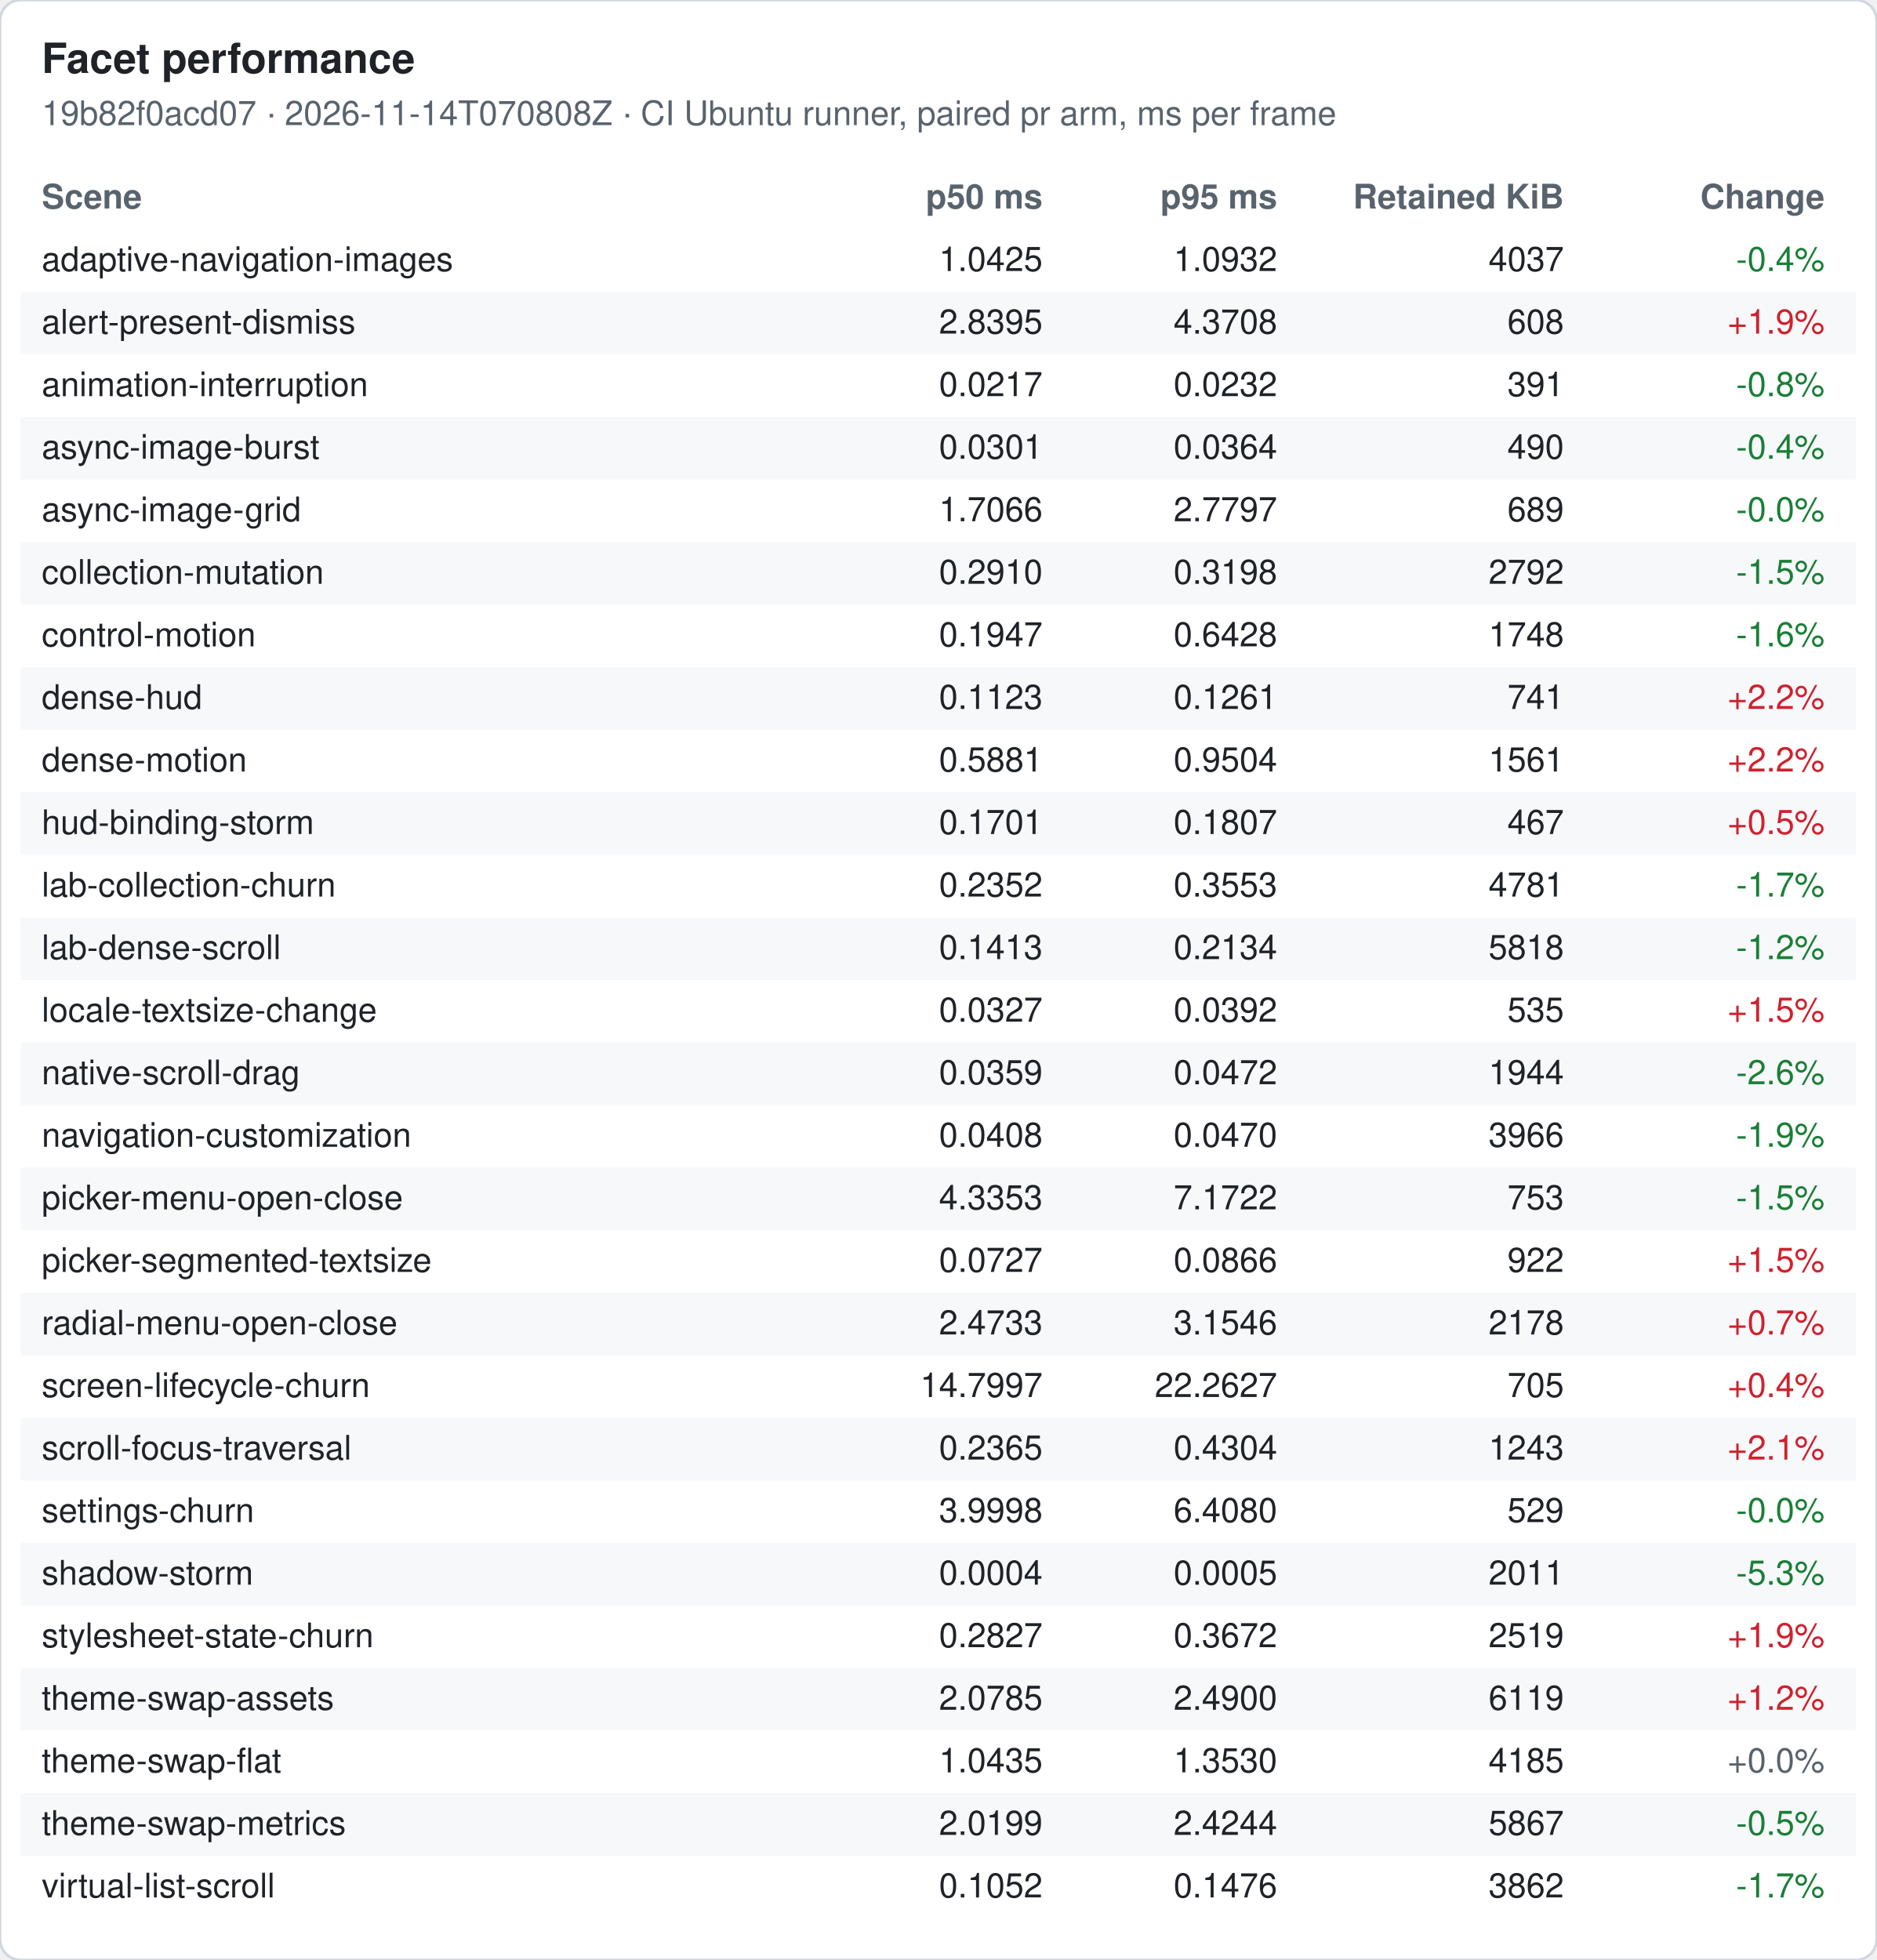
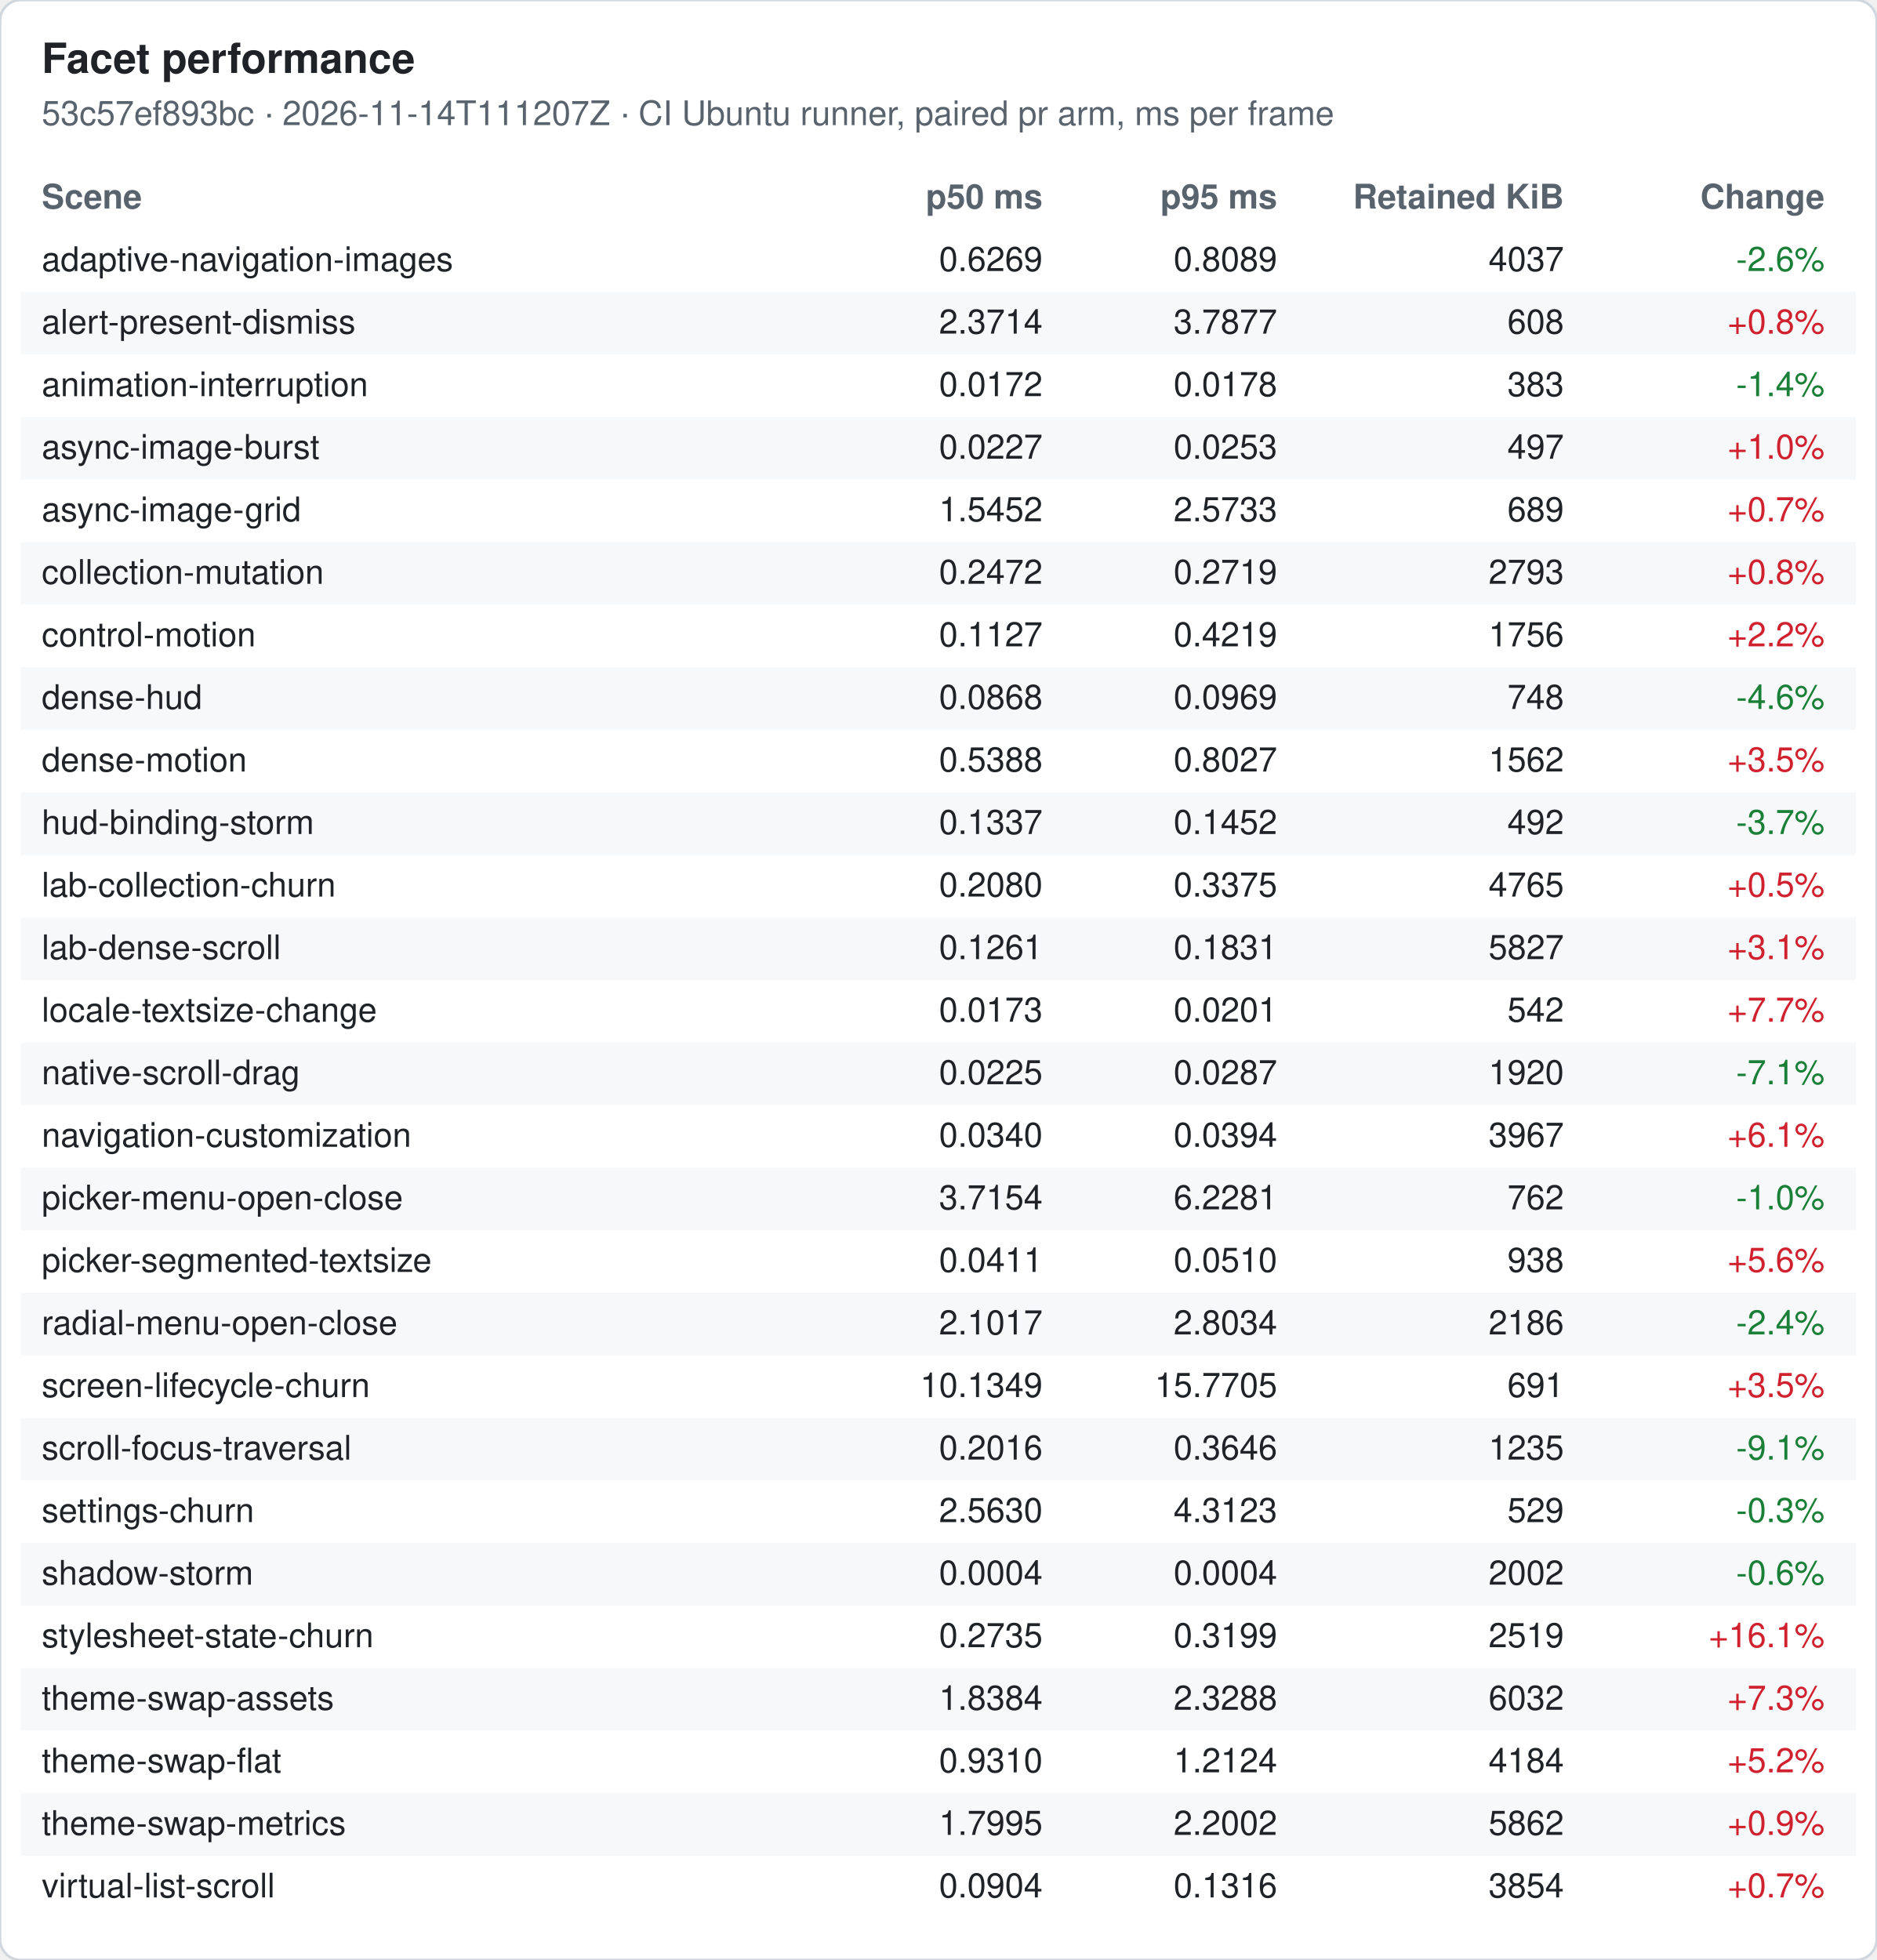
<svg xmlns="http://www.w3.org/2000/svg" width="720" height="752" viewBox="0 0 720 752" font-family="-apple-system, Segoe UI, Helvetica, Arial, sans-serif" font-size="13">
  <rect width="720" height="752" rx="8" fill="#ffffff" stroke="#d0d7de" />
  <text x="16" y="28" font-size="16" font-weight="600" fill="#1f2328">Facet performance</text>
-   <text x="16" y="48" fill="#59636e">19b82f0acd07 · 2026-11-14T070808Z · CI Ubuntu runner, paired pr arm, ms per frame</text>
+   <text x="16" y="48" fill="#59636e">53c57ef893bc · 2026-11-14T111207Z · CI Ubuntu runner, paired pr arm, ms per frame</text>
  <text x="16" y="80" font-weight="600" fill="#59636e">Scene</text>
  <text x="400" y="80" font-weight="600" fill="#59636e" text-anchor="end">p50 ms</text>
  <text x="490" y="80" font-weight="600" fill="#59636e" text-anchor="end">p95 ms</text>
  <text x="600" y="80" font-weight="600" fill="#59636e" text-anchor="end">Retained KiB</text>
  <text x="700" y="80" font-weight="600" fill="#59636e" text-anchor="end">Change</text>
  <text x="16" y="104" fill="#1f2328">adaptive-navigation-images</text>
-   <text x="400" y="104" fill="#1f2328" text-anchor="end">1.0425</text>
-   <text x="490" y="104" fill="#1f2328" text-anchor="end">1.0932</text>
+   <text x="400" y="104" fill="#1f2328" text-anchor="end">0.6269</text>
+   <text x="490" y="104" fill="#1f2328" text-anchor="end">0.8089</text>
  <text x="600" y="104" fill="#1f2328" text-anchor="end">4037</text>
-   <text x="700" y="104" fill="#1a7f37" text-anchor="end">-0.4%</text>
+   <text x="700" y="104" fill="#1a7f37" text-anchor="end">-2.6%</text>
  <rect x="8" y="112" width="704" height="24" fill="#f6f8fa" />
  <text x="16" y="128" fill="#1f2328">alert-present-dismiss</text>
-   <text x="400" y="128" fill="#1f2328" text-anchor="end">2.8395</text>
-   <text x="490" y="128" fill="#1f2328" text-anchor="end">4.3708</text>
+   <text x="400" y="128" fill="#1f2328" text-anchor="end">2.3714</text>
+   <text x="490" y="128" fill="#1f2328" text-anchor="end">3.7877</text>
  <text x="600" y="128" fill="#1f2328" text-anchor="end">608</text>
-   <text x="700" y="128" fill="#cf222e" text-anchor="end">+1.9%</text>
+   <text x="700" y="128" fill="#cf222e" text-anchor="end">+0.8%</text>
  <text x="16" y="152" fill="#1f2328">animation-interruption</text>
-   <text x="400" y="152" fill="#1f2328" text-anchor="end">0.0217</text>
-   <text x="490" y="152" fill="#1f2328" text-anchor="end">0.0232</text>
-   <text x="600" y="152" fill="#1f2328" text-anchor="end">391</text>
-   <text x="700" y="152" fill="#1a7f37" text-anchor="end">-0.8%</text>
+   <text x="400" y="152" fill="#1f2328" text-anchor="end">0.0172</text>
+   <text x="490" y="152" fill="#1f2328" text-anchor="end">0.0178</text>
+   <text x="600" y="152" fill="#1f2328" text-anchor="end">383</text>
+   <text x="700" y="152" fill="#1a7f37" text-anchor="end">-1.4%</text>
  <rect x="8" y="160" width="704" height="24" fill="#f6f8fa" />
  <text x="16" y="176" fill="#1f2328">async-image-burst</text>
-   <text x="400" y="176" fill="#1f2328" text-anchor="end">0.0301</text>
-   <text x="490" y="176" fill="#1f2328" text-anchor="end">0.0364</text>
-   <text x="600" y="176" fill="#1f2328" text-anchor="end">490</text>
-   <text x="700" y="176" fill="#1a7f37" text-anchor="end">-0.4%</text>
+   <text x="400" y="176" fill="#1f2328" text-anchor="end">0.0227</text>
+   <text x="490" y="176" fill="#1f2328" text-anchor="end">0.0253</text>
+   <text x="600" y="176" fill="#1f2328" text-anchor="end">497</text>
+   <text x="700" y="176" fill="#cf222e" text-anchor="end">+1.0%</text>
  <text x="16" y="200" fill="#1f2328">async-image-grid</text>
-   <text x="400" y="200" fill="#1f2328" text-anchor="end">1.7066</text>
-   <text x="490" y="200" fill="#1f2328" text-anchor="end">2.7797</text>
+   <text x="400" y="200" fill="#1f2328" text-anchor="end">1.5452</text>
+   <text x="490" y="200" fill="#1f2328" text-anchor="end">2.5733</text>
  <text x="600" y="200" fill="#1f2328" text-anchor="end">689</text>
-   <text x="700" y="200" fill="#1a7f37" text-anchor="end">-0.0%</text>
+   <text x="700" y="200" fill="#cf222e" text-anchor="end">+0.7%</text>
  <rect x="8" y="208" width="704" height="24" fill="#f6f8fa" />
  <text x="16" y="224" fill="#1f2328">collection-mutation</text>
-   <text x="400" y="224" fill="#1f2328" text-anchor="end">0.2910</text>
-   <text x="490" y="224" fill="#1f2328" text-anchor="end">0.3198</text>
-   <text x="600" y="224" fill="#1f2328" text-anchor="end">2792</text>
-   <text x="700" y="224" fill="#1a7f37" text-anchor="end">-1.5%</text>
+   <text x="400" y="224" fill="#1f2328" text-anchor="end">0.2472</text>
+   <text x="490" y="224" fill="#1f2328" text-anchor="end">0.2719</text>
+   <text x="600" y="224" fill="#1f2328" text-anchor="end">2793</text>
+   <text x="700" y="224" fill="#cf222e" text-anchor="end">+0.8%</text>
  <text x="16" y="248" fill="#1f2328">control-motion</text>
-   <text x="400" y="248" fill="#1f2328" text-anchor="end">0.1947</text>
-   <text x="490" y="248" fill="#1f2328" text-anchor="end">0.6428</text>
-   <text x="600" y="248" fill="#1f2328" text-anchor="end">1748</text>
-   <text x="700" y="248" fill="#1a7f37" text-anchor="end">-1.6%</text>
+   <text x="400" y="248" fill="#1f2328" text-anchor="end">0.1127</text>
+   <text x="490" y="248" fill="#1f2328" text-anchor="end">0.4219</text>
+   <text x="600" y="248" fill="#1f2328" text-anchor="end">1756</text>
+   <text x="700" y="248" fill="#cf222e" text-anchor="end">+2.2%</text>
  <rect x="8" y="256" width="704" height="24" fill="#f6f8fa" />
  <text x="16" y="272" fill="#1f2328">dense-hud</text>
-   <text x="400" y="272" fill="#1f2328" text-anchor="end">0.1123</text>
-   <text x="490" y="272" fill="#1f2328" text-anchor="end">0.1261</text>
-   <text x="600" y="272" fill="#1f2328" text-anchor="end">741</text>
-   <text x="700" y="272" fill="#cf222e" text-anchor="end">+2.2%</text>
+   <text x="400" y="272" fill="#1f2328" text-anchor="end">0.0868</text>
+   <text x="490" y="272" fill="#1f2328" text-anchor="end">0.0969</text>
+   <text x="600" y="272" fill="#1f2328" text-anchor="end">748</text>
+   <text x="700" y="272" fill="#1a7f37" text-anchor="end">-4.6%</text>
  <text x="16" y="296" fill="#1f2328">dense-motion</text>
-   <text x="400" y="296" fill="#1f2328" text-anchor="end">0.5881</text>
-   <text x="490" y="296" fill="#1f2328" text-anchor="end">0.9504</text>
-   <text x="600" y="296" fill="#1f2328" text-anchor="end">1561</text>
-   <text x="700" y="296" fill="#cf222e" text-anchor="end">+2.2%</text>
+   <text x="400" y="296" fill="#1f2328" text-anchor="end">0.5388</text>
+   <text x="490" y="296" fill="#1f2328" text-anchor="end">0.8027</text>
+   <text x="600" y="296" fill="#1f2328" text-anchor="end">1562</text>
+   <text x="700" y="296" fill="#cf222e" text-anchor="end">+3.5%</text>
  <rect x="8" y="304" width="704" height="24" fill="#f6f8fa" />
  <text x="16" y="320" fill="#1f2328">hud-binding-storm</text>
-   <text x="400" y="320" fill="#1f2328" text-anchor="end">0.1701</text>
-   <text x="490" y="320" fill="#1f2328" text-anchor="end">0.1807</text>
-   <text x="600" y="320" fill="#1f2328" text-anchor="end">467</text>
-   <text x="700" y="320" fill="#cf222e" text-anchor="end">+0.5%</text>
+   <text x="400" y="320" fill="#1f2328" text-anchor="end">0.1337</text>
+   <text x="490" y="320" fill="#1f2328" text-anchor="end">0.1452</text>
+   <text x="600" y="320" fill="#1f2328" text-anchor="end">492</text>
+   <text x="700" y="320" fill="#1a7f37" text-anchor="end">-3.7%</text>
  <text x="16" y="344" fill="#1f2328">lab-collection-churn</text>
-   <text x="400" y="344" fill="#1f2328" text-anchor="end">0.2352</text>
-   <text x="490" y="344" fill="#1f2328" text-anchor="end">0.3553</text>
-   <text x="600" y="344" fill="#1f2328" text-anchor="end">4781</text>
-   <text x="700" y="344" fill="#1a7f37" text-anchor="end">-1.7%</text>
+   <text x="400" y="344" fill="#1f2328" text-anchor="end">0.2080</text>
+   <text x="490" y="344" fill="#1f2328" text-anchor="end">0.3375</text>
+   <text x="600" y="344" fill="#1f2328" text-anchor="end">4765</text>
+   <text x="700" y="344" fill="#cf222e" text-anchor="end">+0.5%</text>
  <rect x="8" y="352" width="704" height="24" fill="#f6f8fa" />
  <text x="16" y="368" fill="#1f2328">lab-dense-scroll</text>
-   <text x="400" y="368" fill="#1f2328" text-anchor="end">0.1413</text>
-   <text x="490" y="368" fill="#1f2328" text-anchor="end">0.2134</text>
-   <text x="600" y="368" fill="#1f2328" text-anchor="end">5818</text>
-   <text x="700" y="368" fill="#1a7f37" text-anchor="end">-1.2%</text>
+   <text x="400" y="368" fill="#1f2328" text-anchor="end">0.1261</text>
+   <text x="490" y="368" fill="#1f2328" text-anchor="end">0.1831</text>
+   <text x="600" y="368" fill="#1f2328" text-anchor="end">5827</text>
+   <text x="700" y="368" fill="#cf222e" text-anchor="end">+3.1%</text>
  <text x="16" y="392" fill="#1f2328">locale-textsize-change</text>
-   <text x="400" y="392" fill="#1f2328" text-anchor="end">0.0327</text>
-   <text x="490" y="392" fill="#1f2328" text-anchor="end">0.0392</text>
-   <text x="600" y="392" fill="#1f2328" text-anchor="end">535</text>
-   <text x="700" y="392" fill="#cf222e" text-anchor="end">+1.5%</text>
+   <text x="400" y="392" fill="#1f2328" text-anchor="end">0.0173</text>
+   <text x="490" y="392" fill="#1f2328" text-anchor="end">0.0201</text>
+   <text x="600" y="392" fill="#1f2328" text-anchor="end">542</text>
+   <text x="700" y="392" fill="#cf222e" text-anchor="end">+7.7%</text>
  <rect x="8" y="400" width="704" height="24" fill="#f6f8fa" />
  <text x="16" y="416" fill="#1f2328">native-scroll-drag</text>
-   <text x="400" y="416" fill="#1f2328" text-anchor="end">0.0359</text>
-   <text x="490" y="416" fill="#1f2328" text-anchor="end">0.0472</text>
-   <text x="600" y="416" fill="#1f2328" text-anchor="end">1944</text>
-   <text x="700" y="416" fill="#1a7f37" text-anchor="end">-2.6%</text>
+   <text x="400" y="416" fill="#1f2328" text-anchor="end">0.0225</text>
+   <text x="490" y="416" fill="#1f2328" text-anchor="end">0.0287</text>
+   <text x="600" y="416" fill="#1f2328" text-anchor="end">1920</text>
+   <text x="700" y="416" fill="#1a7f37" text-anchor="end">-7.1%</text>
  <text x="16" y="440" fill="#1f2328">navigation-customization</text>
-   <text x="400" y="440" fill="#1f2328" text-anchor="end">0.0408</text>
-   <text x="490" y="440" fill="#1f2328" text-anchor="end">0.0470</text>
-   <text x="600" y="440" fill="#1f2328" text-anchor="end">3966</text>
-   <text x="700" y="440" fill="#1a7f37" text-anchor="end">-1.9%</text>
+   <text x="400" y="440" fill="#1f2328" text-anchor="end">0.0340</text>
+   <text x="490" y="440" fill="#1f2328" text-anchor="end">0.0394</text>
+   <text x="600" y="440" fill="#1f2328" text-anchor="end">3967</text>
+   <text x="700" y="440" fill="#cf222e" text-anchor="end">+6.1%</text>
  <rect x="8" y="448" width="704" height="24" fill="#f6f8fa" />
  <text x="16" y="464" fill="#1f2328">picker-menu-open-close</text>
-   <text x="400" y="464" fill="#1f2328" text-anchor="end">4.3353</text>
-   <text x="490" y="464" fill="#1f2328" text-anchor="end">7.1722</text>
-   <text x="600" y="464" fill="#1f2328" text-anchor="end">753</text>
-   <text x="700" y="464" fill="#1a7f37" text-anchor="end">-1.5%</text>
+   <text x="400" y="464" fill="#1f2328" text-anchor="end">3.7154</text>
+   <text x="490" y="464" fill="#1f2328" text-anchor="end">6.2281</text>
+   <text x="600" y="464" fill="#1f2328" text-anchor="end">762</text>
+   <text x="700" y="464" fill="#1a7f37" text-anchor="end">-1.0%</text>
  <text x="16" y="488" fill="#1f2328">picker-segmented-textsize</text>
-   <text x="400" y="488" fill="#1f2328" text-anchor="end">0.0727</text>
-   <text x="490" y="488" fill="#1f2328" text-anchor="end">0.0866</text>
-   <text x="600" y="488" fill="#1f2328" text-anchor="end">922</text>
-   <text x="700" y="488" fill="#cf222e" text-anchor="end">+1.5%</text>
+   <text x="400" y="488" fill="#1f2328" text-anchor="end">0.0411</text>
+   <text x="490" y="488" fill="#1f2328" text-anchor="end">0.0510</text>
+   <text x="600" y="488" fill="#1f2328" text-anchor="end">938</text>
+   <text x="700" y="488" fill="#cf222e" text-anchor="end">+5.6%</text>
  <rect x="8" y="496" width="704" height="24" fill="#f6f8fa" />
  <text x="16" y="512" fill="#1f2328">radial-menu-open-close</text>
-   <text x="400" y="512" fill="#1f2328" text-anchor="end">2.4733</text>
-   <text x="490" y="512" fill="#1f2328" text-anchor="end">3.1546</text>
-   <text x="600" y="512" fill="#1f2328" text-anchor="end">2178</text>
-   <text x="700" y="512" fill="#cf222e" text-anchor="end">+0.7%</text>
+   <text x="400" y="512" fill="#1f2328" text-anchor="end">2.1017</text>
+   <text x="490" y="512" fill="#1f2328" text-anchor="end">2.8034</text>
+   <text x="600" y="512" fill="#1f2328" text-anchor="end">2186</text>
+   <text x="700" y="512" fill="#1a7f37" text-anchor="end">-2.4%</text>
  <text x="16" y="536" fill="#1f2328">screen-lifecycle-churn</text>
-   <text x="400" y="536" fill="#1f2328" text-anchor="end">14.7997</text>
-   <text x="490" y="536" fill="#1f2328" text-anchor="end">22.2627</text>
-   <text x="600" y="536" fill="#1f2328" text-anchor="end">705</text>
-   <text x="700" y="536" fill="#cf222e" text-anchor="end">+0.4%</text>
+   <text x="400" y="536" fill="#1f2328" text-anchor="end">10.1349</text>
+   <text x="490" y="536" fill="#1f2328" text-anchor="end">15.7705</text>
+   <text x="600" y="536" fill="#1f2328" text-anchor="end">691</text>
+   <text x="700" y="536" fill="#cf222e" text-anchor="end">+3.5%</text>
  <rect x="8" y="544" width="704" height="24" fill="#f6f8fa" />
  <text x="16" y="560" fill="#1f2328">scroll-focus-traversal</text>
-   <text x="400" y="560" fill="#1f2328" text-anchor="end">0.2365</text>
-   <text x="490" y="560" fill="#1f2328" text-anchor="end">0.4304</text>
-   <text x="600" y="560" fill="#1f2328" text-anchor="end">1243</text>
-   <text x="700" y="560" fill="#cf222e" text-anchor="end">+2.1%</text>
+   <text x="400" y="560" fill="#1f2328" text-anchor="end">0.2016</text>
+   <text x="490" y="560" fill="#1f2328" text-anchor="end">0.3646</text>
+   <text x="600" y="560" fill="#1f2328" text-anchor="end">1235</text>
+   <text x="700" y="560" fill="#1a7f37" text-anchor="end">-9.1%</text>
  <text x="16" y="584" fill="#1f2328">settings-churn</text>
-   <text x="400" y="584" fill="#1f2328" text-anchor="end">3.9998</text>
-   <text x="490" y="584" fill="#1f2328" text-anchor="end">6.4080</text>
+   <text x="400" y="584" fill="#1f2328" text-anchor="end">2.5630</text>
+   <text x="490" y="584" fill="#1f2328" text-anchor="end">4.3123</text>
  <text x="600" y="584" fill="#1f2328" text-anchor="end">529</text>
-   <text x="700" y="584" fill="#1a7f37" text-anchor="end">-0.0%</text>
+   <text x="700" y="584" fill="#1a7f37" text-anchor="end">-0.3%</text>
  <rect x="8" y="592" width="704" height="24" fill="#f6f8fa" />
  <text x="16" y="608" fill="#1f2328">shadow-storm</text>
  <text x="400" y="608" fill="#1f2328" text-anchor="end">0.0004</text>
-   <text x="490" y="608" fill="#1f2328" text-anchor="end">0.0005</text>
-   <text x="600" y="608" fill="#1f2328" text-anchor="end">2011</text>
-   <text x="700" y="608" fill="#1a7f37" text-anchor="end">-5.3%</text>
+   <text x="490" y="608" fill="#1f2328" text-anchor="end">0.0004</text>
+   <text x="600" y="608" fill="#1f2328" text-anchor="end">2002</text>
+   <text x="700" y="608" fill="#1a7f37" text-anchor="end">-0.6%</text>
  <text x="16" y="632" fill="#1f2328">stylesheet-state-churn</text>
-   <text x="400" y="632" fill="#1f2328" text-anchor="end">0.2827</text>
-   <text x="490" y="632" fill="#1f2328" text-anchor="end">0.3672</text>
+   <text x="400" y="632" fill="#1f2328" text-anchor="end">0.2735</text>
+   <text x="490" y="632" fill="#1f2328" text-anchor="end">0.3199</text>
  <text x="600" y="632" fill="#1f2328" text-anchor="end">2519</text>
-   <text x="700" y="632" fill="#cf222e" text-anchor="end">+1.9%</text>
+   <text x="700" y="632" fill="#cf222e" text-anchor="end">+16.1%</text>
  <rect x="8" y="640" width="704" height="24" fill="#f6f8fa" />
  <text x="16" y="656" fill="#1f2328">theme-swap-assets</text>
-   <text x="400" y="656" fill="#1f2328" text-anchor="end">2.0785</text>
-   <text x="490" y="656" fill="#1f2328" text-anchor="end">2.4900</text>
-   <text x="600" y="656" fill="#1f2328" text-anchor="end">6119</text>
-   <text x="700" y="656" fill="#cf222e" text-anchor="end">+1.2%</text>
+   <text x="400" y="656" fill="#1f2328" text-anchor="end">1.8384</text>
+   <text x="490" y="656" fill="#1f2328" text-anchor="end">2.3288</text>
+   <text x="600" y="656" fill="#1f2328" text-anchor="end">6032</text>
+   <text x="700" y="656" fill="#cf222e" text-anchor="end">+7.3%</text>
  <text x="16" y="680" fill="#1f2328">theme-swap-flat</text>
-   <text x="400" y="680" fill="#1f2328" text-anchor="end">1.0435</text>
-   <text x="490" y="680" fill="#1f2328" text-anchor="end">1.3530</text>
-   <text x="600" y="680" fill="#1f2328" text-anchor="end">4185</text>
-   <text x="700" y="680" fill="#59636e" text-anchor="end">+0.0%</text>
+   <text x="400" y="680" fill="#1f2328" text-anchor="end">0.9310</text>
+   <text x="490" y="680" fill="#1f2328" text-anchor="end">1.2124</text>
+   <text x="600" y="680" fill="#1f2328" text-anchor="end">4184</text>
+   <text x="700" y="680" fill="#cf222e" text-anchor="end">+5.2%</text>
  <rect x="8" y="688" width="704" height="24" fill="#f6f8fa" />
  <text x="16" y="704" fill="#1f2328">theme-swap-metrics</text>
-   <text x="400" y="704" fill="#1f2328" text-anchor="end">2.0199</text>
-   <text x="490" y="704" fill="#1f2328" text-anchor="end">2.4244</text>
-   <text x="600" y="704" fill="#1f2328" text-anchor="end">5867</text>
-   <text x="700" y="704" fill="#1a7f37" text-anchor="end">-0.5%</text>
+   <text x="400" y="704" fill="#1f2328" text-anchor="end">1.7995</text>
+   <text x="490" y="704" fill="#1f2328" text-anchor="end">2.2002</text>
+   <text x="600" y="704" fill="#1f2328" text-anchor="end">5862</text>
+   <text x="700" y="704" fill="#cf222e" text-anchor="end">+0.9%</text>
  <text x="16" y="728" fill="#1f2328">virtual-list-scroll</text>
-   <text x="400" y="728" fill="#1f2328" text-anchor="end">0.1052</text>
-   <text x="490" y="728" fill="#1f2328" text-anchor="end">0.1476</text>
-   <text x="600" y="728" fill="#1f2328" text-anchor="end">3862</text>
-   <text x="700" y="728" fill="#1a7f37" text-anchor="end">-1.7%</text>
+   <text x="400" y="728" fill="#1f2328" text-anchor="end">0.0904</text>
+   <text x="490" y="728" fill="#1f2328" text-anchor="end">0.1316</text>
+   <text x="600" y="728" fill="#1f2328" text-anchor="end">3854</text>
+   <text x="700" y="728" fill="#cf222e" text-anchor="end">+0.7%</text>
</svg>
